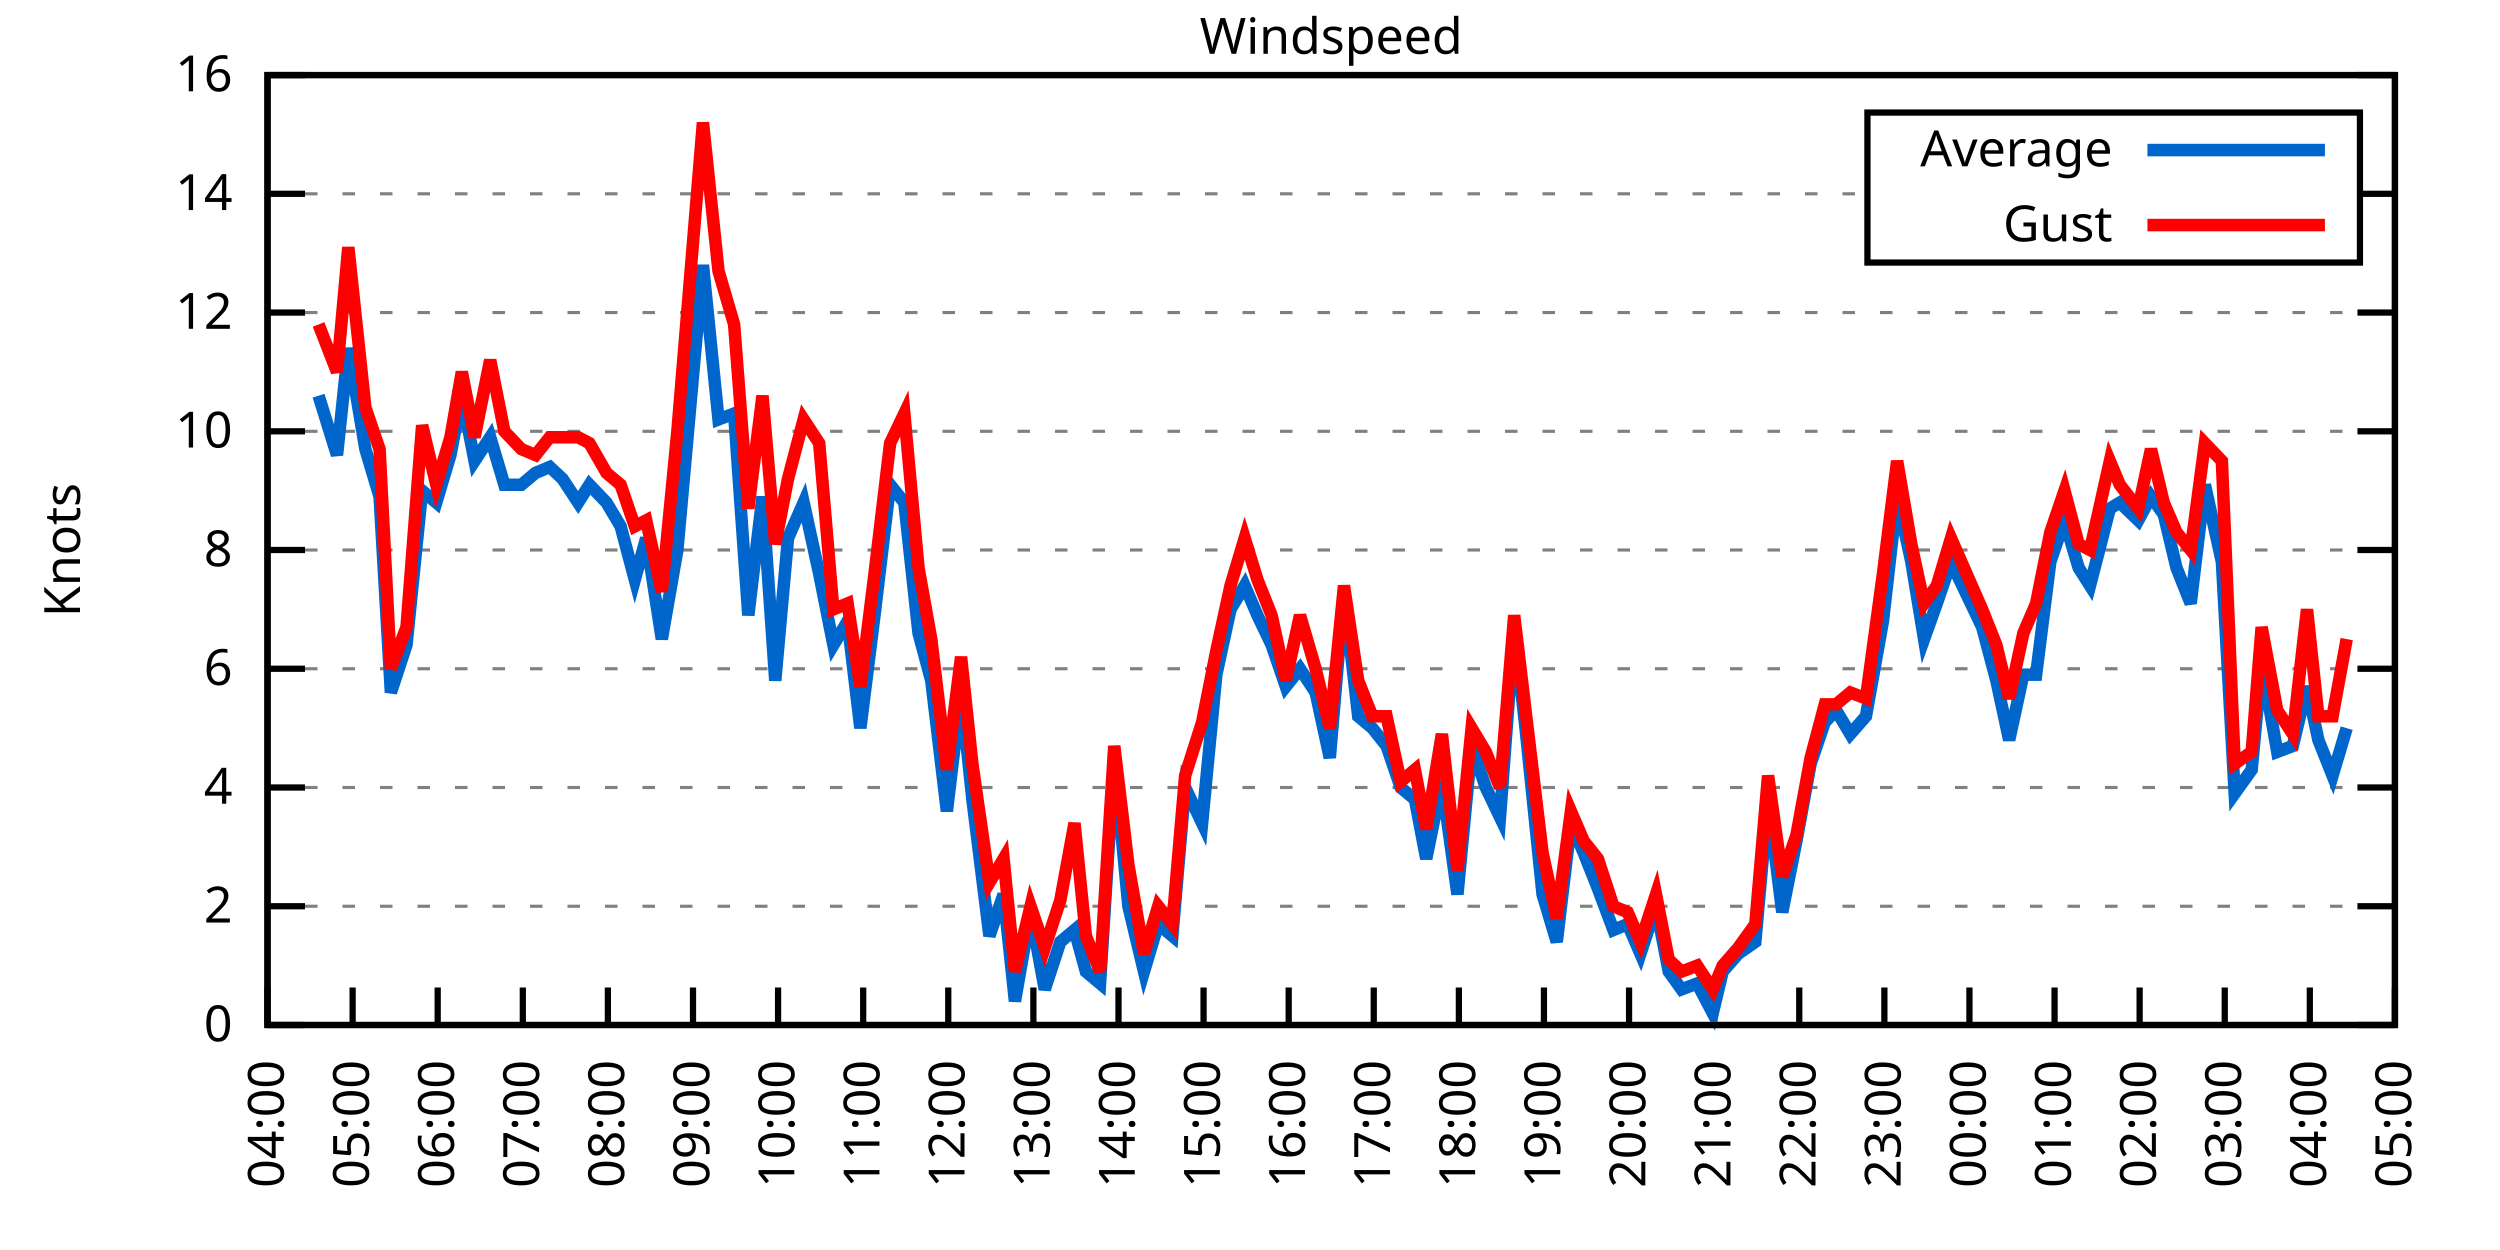
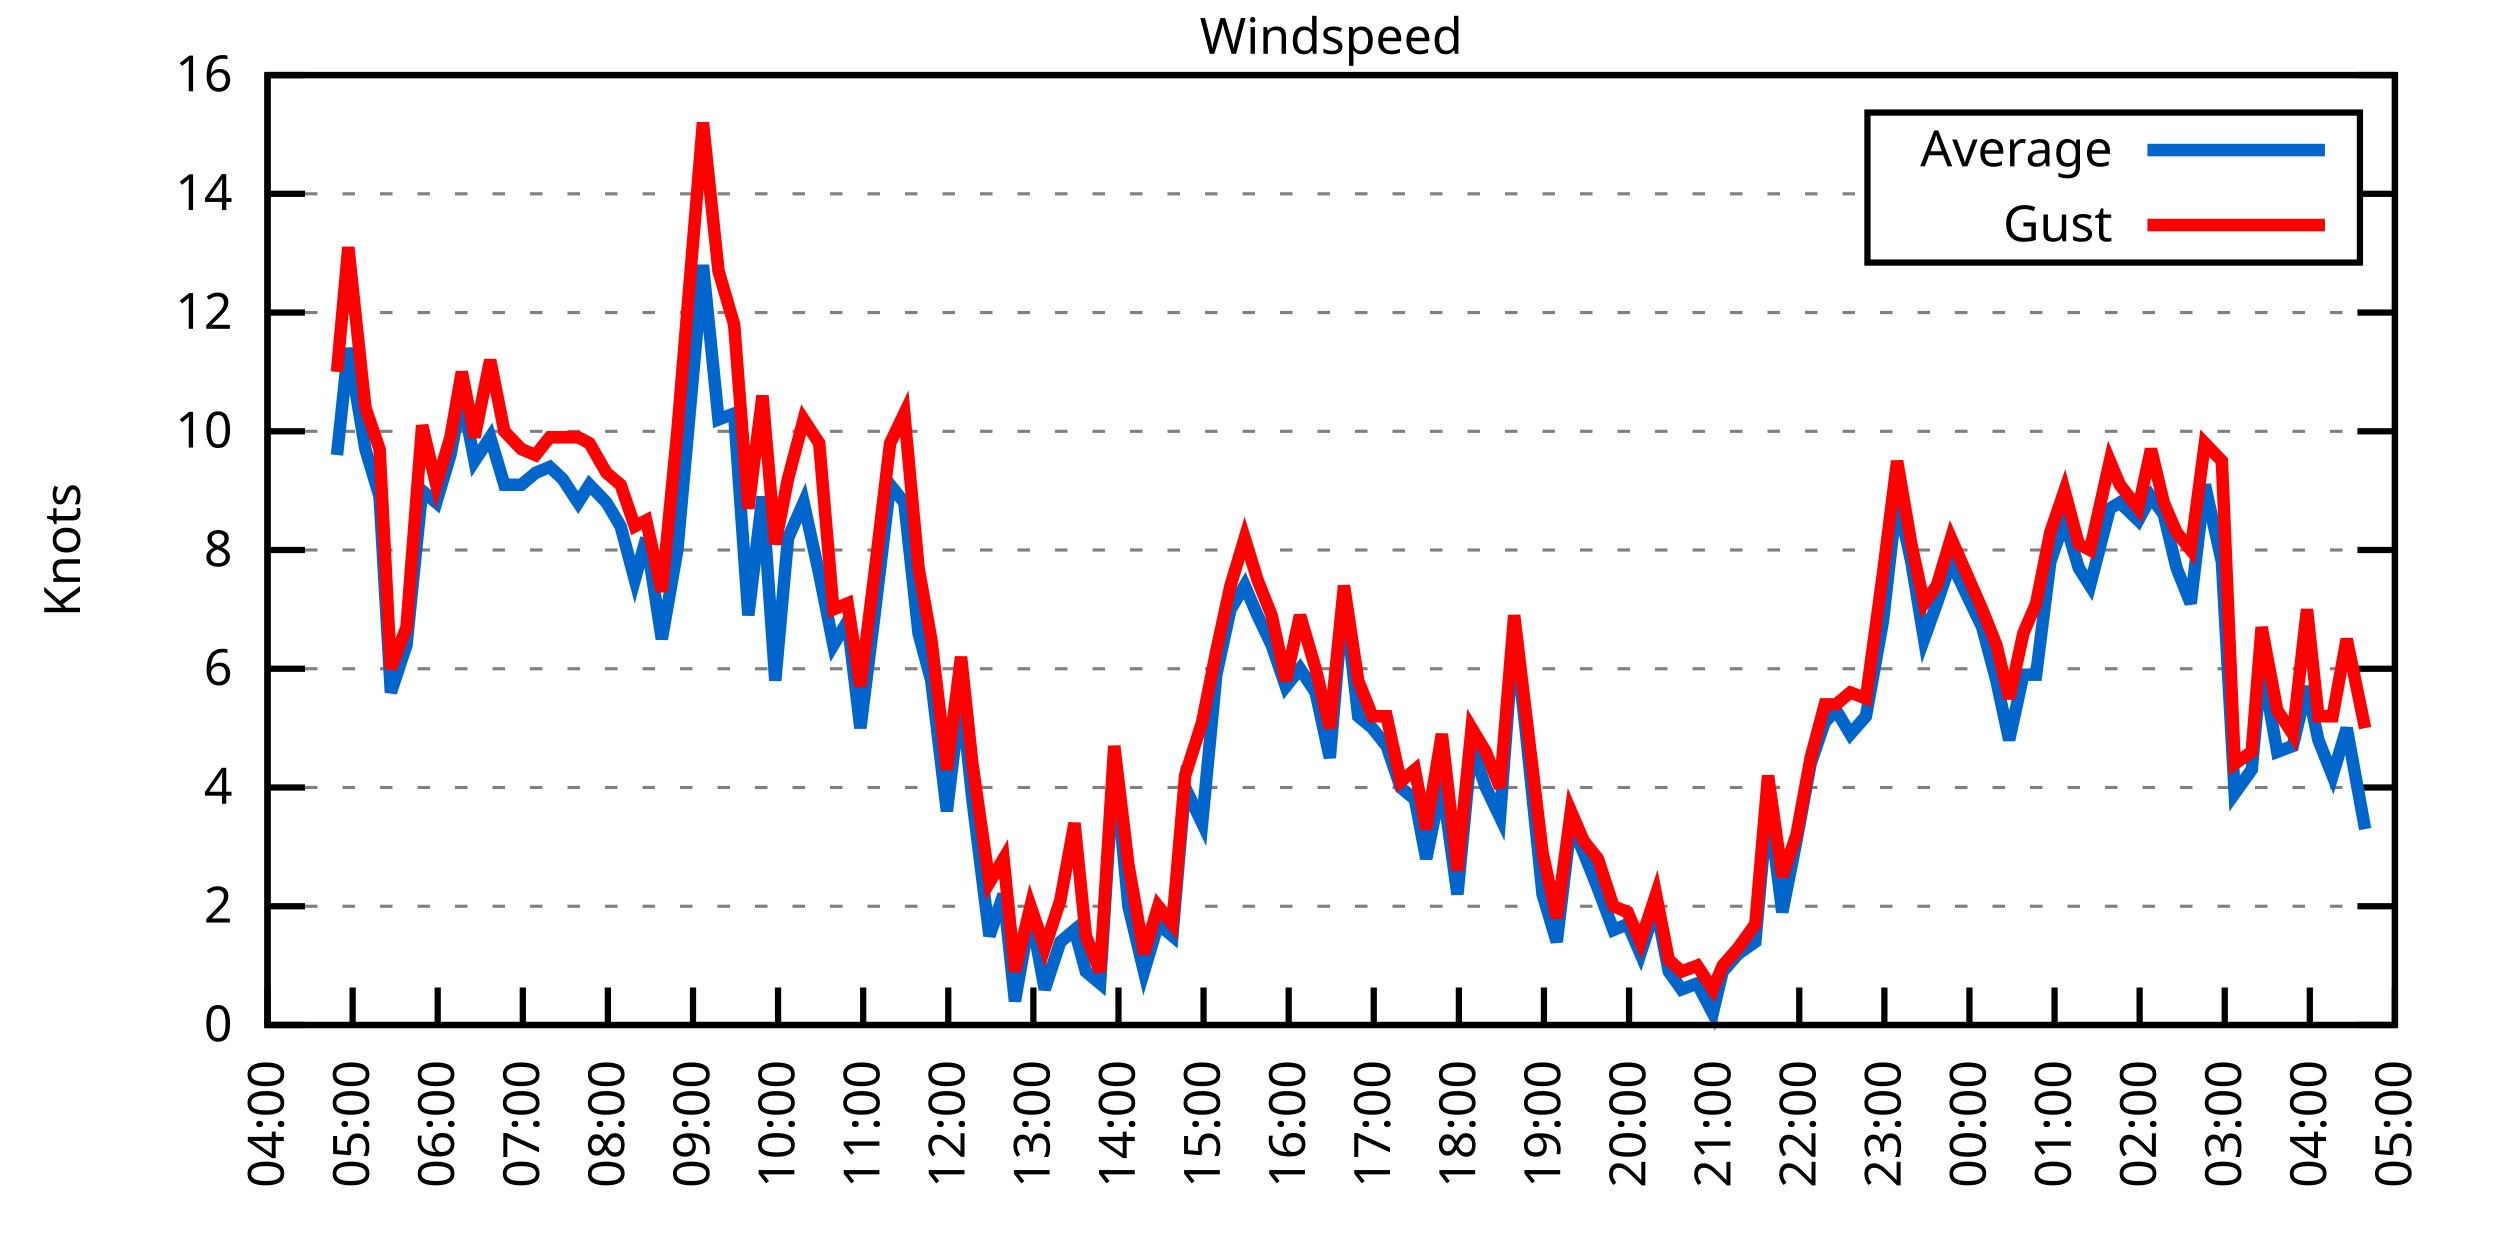
<svg xmlns="http://www.w3.org/2000/svg" xmlns:xlink="http://www.w3.org/1999/xlink" width="400" height="200" viewBox="0 0 400 200">
  <g id="gnuplot_canvas">
    <rect x="0" y="0" width="400" height="200" fill="none" />
    <defs>
      <circle id="gpDot" r="0.5" stroke-width="0.5" stroke="currentColor" />
      <path id="gpPt0" stroke-width="0.333" stroke="currentColor" d="M-1,0 h2 M0,-1 v2" />
      <path id="gpPt1" stroke-width="0.333" stroke="currentColor" d="M-1,-1 L1,1 M1,-1 L-1,1" />
      <path id="gpPt2" stroke-width="0.333" stroke="currentColor" d="M-1,0 L1,0 M0,-1 L0,1 M-1,-1 L1,1 M-1,1 L1,-1" />
      <rect id="gpPt3" stroke-width="0.333" stroke="currentColor" x="-1" y="-1" width="2" height="2" />
      <rect id="gpPt4" stroke-width="0.333" stroke="currentColor" fill="currentColor" x="-1" y="-1" width="2" height="2" />
      <circle id="gpPt5" stroke-width="0.333" stroke="currentColor" cx="0" cy="0" r="1" />
      <use xlink:href="#gpPt5" id="gpPt6" fill="currentColor" stroke="none" />
      <path id="gpPt7" stroke-width="0.333" stroke="currentColor" d="M0,-1.33 L-1.33,0.67 L1.33,0.67 z" />
      <use xlink:href="#gpPt7" id="gpPt8" fill="currentColor" stroke="none" />
      <use xlink:href="#gpPt7" id="gpPt9" stroke="currentColor" transform="rotate(180)" />
      <use xlink:href="#gpPt9" id="gpPt10" fill="currentColor" stroke="none" />
      <use xlink:href="#gpPt3" id="gpPt11" stroke="currentColor" transform="rotate(45)" />
      <use xlink:href="#gpPt11" id="gpPt12" fill="currentColor" stroke="none" />
      <path id="gpPt13" stroke-width="0.333" stroke="currentColor" d="M0,1.330 L1.265,0.411 L0.782,-1.067 L-0.782,-1.076 L-1.265,0.411 z" />
      <use xlink:href="#gpPt13" id="gpPt14" fill="currentColor" stroke="none" />
      <filter id="textbox" filterUnits="objectBoundingBox" x="0" y="0" height="1" width="1">
        <feFlood flood-color="white" flood-opacity="1" result="bgnd" />
        <feComposite in="SourceGraphic" in2="bgnd" operator="atop" />
      </filter>
      <filter id="greybox" filterUnits="objectBoundingBox" x="0" y="0" height="1" width="1">
        <feFlood flood-color="lightgrey" flood-opacity="1" result="grey" />
        <feComposite in="SourceGraphic" in2="grey" operator="atop" />
      </filter>
    </defs>
    <g fill="none" color="white" stroke="currentColor" stroke-width="1.00" stroke-linecap="butt" stroke-linejoin="miter">
</g>
    <g fill="none" color="black" stroke="currentColor" stroke-width="1.00" stroke-linecap="butt" stroke-linejoin="miter">
      <g stroke="none" shape-rendering="crispEdges">
        <polygon fill="rgb(255, 255, 255)" points="42.80,164.00 383.18,164.00 383.18,12.02 42.80,12.02 " />
      </g>
    </g>
    <g fill="none" color="black" stroke="currentColor" stroke-width="1.00" stroke-linecap="butt" stroke-linejoin="miter">
</g>
    <g fill="none" color="black" stroke="black" stroke-width="0.50" stroke-linecap="butt" stroke-linejoin="miter">
</g>
    <g fill="none" color="gray" stroke="currentColor" stroke-width="0.50" stroke-linecap="butt" stroke-linejoin="miter">
      <path stroke="gray" stroke-dasharray="2,4" class="gridline" d="M42.80,164.00 L383.19,164.00  " />
    </g>
    <g fill="none" color="gray" stroke="gray" stroke-width="1.00" stroke-linecap="butt" stroke-linejoin="miter">
</g>
    <g fill="none" color="black" stroke="currentColor" stroke-width="1.00" stroke-linecap="butt" stroke-linejoin="miter">
      <path stroke="black" d="M42.80,164.00 L48.80,164.00 M383.19,164.00 L377.19,164.00  " />
      <g transform="translate(37.20,166.60)" stroke="none" fill="black" font-family="Sans" font-size="8.00" text-anchor="end">
        <text>
          <tspan font-family="Sans"> 0</tspan>
        </text>
      </g>
    </g>
    <g fill="none" color="black" stroke="currentColor" stroke-width="1.00" stroke-linecap="butt" stroke-linejoin="miter">
</g>
    <g fill="none" color="black" stroke="black" stroke-width="0.50" stroke-linecap="butt" stroke-linejoin="miter">
</g>
    <g fill="none" color="gray" stroke="currentColor" stroke-width="0.50" stroke-linecap="butt" stroke-linejoin="miter">
      <path stroke="gray" stroke-dasharray="2,4" class="gridline" d="M42.80,145.00 L383.19,145.00  " />
    </g>
    <g fill="none" color="gray" stroke="gray" stroke-width="1.00" stroke-linecap="butt" stroke-linejoin="miter">
</g>
    <g fill="none" color="black" stroke="currentColor" stroke-width="1.00" stroke-linecap="butt" stroke-linejoin="miter">
      <path stroke="black" d="M42.80,145.00 L48.80,145.00 M383.19,145.00 L377.19,145.00  " />
      <g transform="translate(37.20,147.60)" stroke="none" fill="black" font-family="Sans" font-size="8.00" text-anchor="end">
        <text>
          <tspan font-family="Sans"> 2</tspan>
        </text>
      </g>
    </g>
    <g fill="none" color="black" stroke="currentColor" stroke-width="1.00" stroke-linecap="butt" stroke-linejoin="miter">
</g>
    <g fill="none" color="black" stroke="black" stroke-width="0.50" stroke-linecap="butt" stroke-linejoin="miter">
</g>
    <g fill="none" color="gray" stroke="currentColor" stroke-width="0.50" stroke-linecap="butt" stroke-linejoin="miter">
      <path stroke="gray" stroke-dasharray="2,4" class="gridline" d="M42.80,126.00 L383.19,126.00  " />
    </g>
    <g fill="none" color="gray" stroke="gray" stroke-width="1.00" stroke-linecap="butt" stroke-linejoin="miter">
</g>
    <g fill="none" color="black" stroke="currentColor" stroke-width="1.00" stroke-linecap="butt" stroke-linejoin="miter">
      <path stroke="black" d="M42.80,126.00 L48.80,126.00 M383.19,126.00 L377.19,126.00  " />
      <g transform="translate(37.20,128.60)" stroke="none" fill="black" font-family="Sans" font-size="8.00" text-anchor="end">
        <text>
          <tspan font-family="Sans"> 4</tspan>
        </text>
      </g>
    </g>
    <g fill="none" color="black" stroke="currentColor" stroke-width="1.00" stroke-linecap="butt" stroke-linejoin="miter">
</g>
    <g fill="none" color="black" stroke="black" stroke-width="0.50" stroke-linecap="butt" stroke-linejoin="miter">
</g>
    <g fill="none" color="gray" stroke="currentColor" stroke-width="0.50" stroke-linecap="butt" stroke-linejoin="miter">
      <path stroke="gray" stroke-dasharray="2,4" class="gridline" d="M42.80,107.00 L383.19,107.00  " />
    </g>
    <g fill="none" color="gray" stroke="gray" stroke-width="1.00" stroke-linecap="butt" stroke-linejoin="miter">
</g>
    <g fill="none" color="black" stroke="currentColor" stroke-width="1.00" stroke-linecap="butt" stroke-linejoin="miter">
      <path stroke="black" d="M42.80,107.00 L48.80,107.00 M383.19,107.00 L377.19,107.00  " />
      <g transform="translate(37.20,109.60)" stroke="none" fill="black" font-family="Sans" font-size="8.00" text-anchor="end">
        <text>
          <tspan font-family="Sans"> 6</tspan>
        </text>
      </g>
    </g>
    <g fill="none" color="black" stroke="currentColor" stroke-width="1.00" stroke-linecap="butt" stroke-linejoin="miter">
</g>
    <g fill="none" color="black" stroke="black" stroke-width="0.50" stroke-linecap="butt" stroke-linejoin="miter">
</g>
    <g fill="none" color="gray" stroke="currentColor" stroke-width="0.50" stroke-linecap="butt" stroke-linejoin="miter">
      <path stroke="gray" stroke-dasharray="2,4" class="gridline" d="M42.80,88.00 L383.19,88.00  " />
    </g>
    <g fill="none" color="gray" stroke="gray" stroke-width="1.00" stroke-linecap="butt" stroke-linejoin="miter">
</g>
    <g fill="none" color="black" stroke="currentColor" stroke-width="1.00" stroke-linecap="butt" stroke-linejoin="miter">
      <path stroke="black" d="M42.80,88.00 L48.80,88.00 M383.19,88.00 L377.19,88.00  " />
      <g transform="translate(37.20,90.60)" stroke="none" fill="black" font-family="Sans" font-size="8.00" text-anchor="end">
        <text>
          <tspan font-family="Sans"> 8</tspan>
        </text>
      </g>
    </g>
    <g fill="none" color="black" stroke="currentColor" stroke-width="1.00" stroke-linecap="butt" stroke-linejoin="miter">
</g>
    <g fill="none" color="black" stroke="black" stroke-width="0.50" stroke-linecap="butt" stroke-linejoin="miter">
</g>
    <g fill="none" color="gray" stroke="currentColor" stroke-width="0.50" stroke-linecap="butt" stroke-linejoin="miter">
      <path stroke="gray" stroke-dasharray="2,4" class="gridline" d="M42.80,69.01 L383.19,69.01  " />
    </g>
    <g fill="none" color="gray" stroke="gray" stroke-width="1.00" stroke-linecap="butt" stroke-linejoin="miter">
</g>
    <g fill="none" color="black" stroke="currentColor" stroke-width="1.00" stroke-linecap="butt" stroke-linejoin="miter">
      <path stroke="black" d="M42.80,69.01 L48.80,69.01 M383.19,69.01 L377.19,69.01  " />
      <g transform="translate(37.20,71.61)" stroke="none" fill="black" font-family="Sans" font-size="8.00" text-anchor="end">
        <text>
          <tspan font-family="Sans"> 10</tspan>
        </text>
      </g>
    </g>
    <g fill="none" color="black" stroke="currentColor" stroke-width="1.00" stroke-linecap="butt" stroke-linejoin="miter">
</g>
    <g fill="none" color="black" stroke="black" stroke-width="0.50" stroke-linecap="butt" stroke-linejoin="miter">
</g>
    <g fill="none" color="gray" stroke="currentColor" stroke-width="0.50" stroke-linecap="butt" stroke-linejoin="miter">
      <path stroke="gray" stroke-dasharray="2,4" class="gridline" d="M42.80,50.01 L383.19,50.01  " />
    </g>
    <g fill="none" color="gray" stroke="gray" stroke-width="1.00" stroke-linecap="butt" stroke-linejoin="miter">
</g>
    <g fill="none" color="black" stroke="currentColor" stroke-width="1.00" stroke-linecap="butt" stroke-linejoin="miter">
      <path stroke="black" d="M42.80,50.01 L48.80,50.01 M383.19,50.01 L377.19,50.01  " />
      <g transform="translate(37.20,52.61)" stroke="none" fill="black" font-family="Sans" font-size="8.00" text-anchor="end">
        <text>
          <tspan font-family="Sans"> 12</tspan>
        </text>
      </g>
    </g>
    <g fill="none" color="black" stroke="currentColor" stroke-width="1.00" stroke-linecap="butt" stroke-linejoin="miter">
</g>
    <g fill="none" color="black" stroke="black" stroke-width="0.50" stroke-linecap="butt" stroke-linejoin="miter">
</g>
    <g fill="none" color="gray" stroke="currentColor" stroke-width="0.50" stroke-linecap="butt" stroke-linejoin="miter">
      <path stroke="gray" stroke-dasharray="2,4" class="gridline" d="M42.80,31.01 L298.79,31.01 M377.59,31.01 L383.19,31.01  " />
    </g>
    <g fill="none" color="gray" stroke="gray" stroke-width="1.00" stroke-linecap="butt" stroke-linejoin="miter">
</g>
    <g fill="none" color="black" stroke="currentColor" stroke-width="1.00" stroke-linecap="butt" stroke-linejoin="miter">
      <path stroke="black" d="M42.80,31.01 L48.80,31.01 M383.19,31.01 L377.19,31.01  " />
      <g transform="translate(37.20,33.61)" stroke="none" fill="black" font-family="Sans" font-size="8.00" text-anchor="end">
        <text>
          <tspan font-family="Sans"> 14</tspan>
        </text>
      </g>
    </g>
    <g fill="none" color="black" stroke="currentColor" stroke-width="1.00" stroke-linecap="butt" stroke-linejoin="miter">
</g>
    <g fill="none" color="black" stroke="black" stroke-width="0.50" stroke-linecap="butt" stroke-linejoin="miter">
</g>
    <g fill="none" color="gray" stroke="currentColor" stroke-width="0.50" stroke-linecap="butt" stroke-linejoin="miter">
      <path stroke="gray" stroke-dasharray="2,4" class="gridline" d="M42.80,12.01 L383.19,12.01  " />
    </g>
    <g fill="none" color="gray" stroke="gray" stroke-width="1.00" stroke-linecap="butt" stroke-linejoin="miter">
</g>
    <g fill="none" color="black" stroke="currentColor" stroke-width="1.00" stroke-linecap="butt" stroke-linejoin="miter">
      <path stroke="black" d="M42.80,12.01 L48.80,12.01 M383.19,12.01 L377.19,12.01  " />
      <g transform="translate(37.20,14.61)" stroke="none" fill="black" font-family="Sans" font-size="8.00" text-anchor="end">
        <text>
          <tspan font-family="Sans"> 16</tspan>
        </text>
      </g>
    </g>
    <g fill="none" color="black" stroke="currentColor" stroke-width="1.00" stroke-linecap="butt" stroke-linejoin="miter">
      <path stroke="black" d="M42.80,164.00 L42.80,158.00  " />
      <g transform="translate(45.40,169.60) rotate(270.00)" stroke="none" fill="black" font-family="Sans" font-size="8.00" text-anchor="end">
        <text>
          <tspan font-family="Sans">04:00</tspan>
        </text>
      </g>
    </g>
    <g fill="none" color="black" stroke="currentColor" stroke-width="1.00" stroke-linecap="butt" stroke-linejoin="miter">
      <path stroke="black" d="M56.42,164.00 L56.42,158.00  " />
      <g transform="translate(59.02,169.60) rotate(270.00)" stroke="none" fill="black" font-family="Sans" font-size="8.00" text-anchor="end">
        <text>
          <tspan font-family="Sans">05:00</tspan>
        </text>
      </g>
    </g>
    <g fill="none" color="black" stroke="currentColor" stroke-width="1.00" stroke-linecap="butt" stroke-linejoin="miter">
      <path stroke="black" d="M70.03,164.00 L70.03,158.00  " />
      <g transform="translate(72.63,169.60) rotate(270.00)" stroke="none" fill="black" font-family="Sans" font-size="8.00" text-anchor="end">
        <text>
          <tspan font-family="Sans">06:00</tspan>
        </text>
      </g>
    </g>
    <g fill="none" color="black" stroke="currentColor" stroke-width="1.00" stroke-linecap="butt" stroke-linejoin="miter">
      <path stroke="black" d="M83.65,164.00 L83.65,158.00  " />
      <g transform="translate(86.25,169.60) rotate(270.00)" stroke="none" fill="black" font-family="Sans" font-size="8.00" text-anchor="end">
        <text>
          <tspan font-family="Sans">07:00</tspan>
        </text>
      </g>
    </g>
    <g fill="none" color="black" stroke="currentColor" stroke-width="1.00" stroke-linecap="butt" stroke-linejoin="miter">
      <path stroke="black" d="M97.26,164.00 L97.26,158.00  " />
      <g transform="translate(99.86,169.60) rotate(270.00)" stroke="none" fill="black" font-family="Sans" font-size="8.00" text-anchor="end">
        <text>
          <tspan font-family="Sans">08:00</tspan>
        </text>
      </g>
    </g>
    <g fill="none" color="black" stroke="currentColor" stroke-width="1.00" stroke-linecap="butt" stroke-linejoin="miter">
      <path stroke="black" d="M110.88,164.00 L110.88,158.00  " />
      <g transform="translate(113.48,169.60) rotate(270.00)" stroke="none" fill="black" font-family="Sans" font-size="8.00" text-anchor="end">
        <text>
          <tspan font-family="Sans">09:00</tspan>
        </text>
      </g>
    </g>
    <g fill="none" color="black" stroke="currentColor" stroke-width="1.00" stroke-linecap="butt" stroke-linejoin="miter">
      <path stroke="black" d="M124.49,164.00 L124.49,158.00  " />
      <g transform="translate(127.09,169.60) rotate(270.00)" stroke="none" fill="black" font-family="Sans" font-size="8.00" text-anchor="end">
        <text>
          <tspan font-family="Sans">10:00</tspan>
        </text>
      </g>
    </g>
    <g fill="none" color="black" stroke="currentColor" stroke-width="1.00" stroke-linecap="butt" stroke-linejoin="miter">
      <path stroke="black" d="M138.11,164.00 L138.11,158.00  " />
      <g transform="translate(140.71,169.60) rotate(270.00)" stroke="none" fill="black" font-family="Sans" font-size="8.00" text-anchor="end">
        <text>
          <tspan font-family="Sans">11:00</tspan>
        </text>
      </g>
    </g>
    <g fill="none" color="black" stroke="currentColor" stroke-width="1.00" stroke-linecap="butt" stroke-linejoin="miter">
      <path stroke="black" d="M151.72,164.00 L151.72,158.00  " />
      <g transform="translate(154.32,169.60) rotate(270.00)" stroke="none" fill="black" font-family="Sans" font-size="8.00" text-anchor="end">
        <text>
          <tspan font-family="Sans">12:00</tspan>
        </text>
      </g>
    </g>
    <g fill="none" color="black" stroke="currentColor" stroke-width="1.00" stroke-linecap="butt" stroke-linejoin="miter">
      <path stroke="black" d="M165.34,164.00 L165.34,158.00  " />
      <g transform="translate(167.94,169.60) rotate(270.00)" stroke="none" fill="black" font-family="Sans" font-size="8.00" text-anchor="end">
        <text>
          <tspan font-family="Sans">13:00</tspan>
        </text>
      </g>
    </g>
    <g fill="none" color="black" stroke="currentColor" stroke-width="1.00" stroke-linecap="butt" stroke-linejoin="miter">
      <path stroke="black" d="M178.96,164.00 L178.96,158.00  " />
      <g transform="translate(181.56,169.60) rotate(270.00)" stroke="none" fill="black" font-family="Sans" font-size="8.00" text-anchor="end">
        <text>
          <tspan font-family="Sans">14:00</tspan>
        </text>
      </g>
    </g>
    <g fill="none" color="black" stroke="currentColor" stroke-width="1.00" stroke-linecap="butt" stroke-linejoin="miter">
      <path stroke="black" d="M192.57,164.00 L192.57,158.00  " />
      <g transform="translate(195.17,169.60) rotate(270.00)" stroke="none" fill="black" font-family="Sans" font-size="8.00" text-anchor="end">
        <text>
          <tspan font-family="Sans">15:00</tspan>
        </text>
      </g>
    </g>
    <g fill="none" color="black" stroke="currentColor" stroke-width="1.00" stroke-linecap="butt" stroke-linejoin="miter">
      <path stroke="black" d="M206.19,164.00 L206.19,158.00  " />
      <g transform="translate(208.79,169.60) rotate(270.00)" stroke="none" fill="black" font-family="Sans" font-size="8.00" text-anchor="end">
        <text>
          <tspan font-family="Sans">16:00</tspan>
        </text>
      </g>
    </g>
    <g fill="none" color="black" stroke="currentColor" stroke-width="1.00" stroke-linecap="butt" stroke-linejoin="miter">
      <path stroke="black" d="M219.80,164.00 L219.80,158.00  " />
      <g transform="translate(222.40,169.60) rotate(270.00)" stroke="none" fill="black" font-family="Sans" font-size="8.00" text-anchor="end">
        <text>
          <tspan font-family="Sans">17:00</tspan>
        </text>
      </g>
    </g>
    <g fill="none" color="black" stroke="currentColor" stroke-width="1.00" stroke-linecap="butt" stroke-linejoin="miter">
      <path stroke="black" d="M233.42,164.00 L233.42,158.00  " />
      <g transform="translate(236.02,169.60) rotate(270.00)" stroke="none" fill="black" font-family="Sans" font-size="8.00" text-anchor="end">
        <text>
          <tspan font-family="Sans">18:00</tspan>
        </text>
      </g>
    </g>
    <g fill="none" color="black" stroke="currentColor" stroke-width="1.00" stroke-linecap="butt" stroke-linejoin="miter">
      <path stroke="black" d="M247.03,164.00 L247.03,158.00  " />
      <g transform="translate(249.63,169.60) rotate(270.00)" stroke="none" fill="black" font-family="Sans" font-size="8.00" text-anchor="end">
        <text>
          <tspan font-family="Sans">19:00</tspan>
        </text>
      </g>
    </g>
    <g fill="none" color="black" stroke="currentColor" stroke-width="1.00" stroke-linecap="butt" stroke-linejoin="miter">
      <path stroke="black" d="M260.65,164.00 L260.65,158.00  " />
      <g transform="translate(263.25,169.60) rotate(270.00)" stroke="none" fill="black" font-family="Sans" font-size="8.00" text-anchor="end">
        <text>
          <tspan font-family="Sans">20:00</tspan>
        </text>
      </g>
    </g>
    <g fill="none" color="black" stroke="currentColor" stroke-width="1.00" stroke-linecap="butt" stroke-linejoin="miter">
      <path stroke="black" d="M274.27,164.00 L274.27,158.00  " />
      <g transform="translate(276.87,169.60) rotate(270.00)" stroke="none" fill="black" font-family="Sans" font-size="8.00" text-anchor="end">
        <text>
          <tspan font-family="Sans">21:00</tspan>
        </text>
      </g>
    </g>
    <g fill="none" color="black" stroke="currentColor" stroke-width="1.00" stroke-linecap="butt" stroke-linejoin="miter">
      <path stroke="black" d="M287.88,164.00 L287.88,158.00  " />
      <g transform="translate(290.48,169.60) rotate(270.00)" stroke="none" fill="black" font-family="Sans" font-size="8.00" text-anchor="end">
        <text>
          <tspan font-family="Sans">22:00</tspan>
        </text>
      </g>
    </g>
    <g fill="none" color="black" stroke="currentColor" stroke-width="1.00" stroke-linecap="butt" stroke-linejoin="miter">
      <path stroke="black" d="M301.50,164.00 L301.50,158.00  " />
      <g transform="translate(304.10,169.60) rotate(270.00)" stroke="none" fill="black" font-family="Sans" font-size="8.00" text-anchor="end">
        <text>
          <tspan font-family="Sans">23:00</tspan>
        </text>
      </g>
    </g>
    <g fill="none" color="black" stroke="currentColor" stroke-width="1.00" stroke-linecap="butt" stroke-linejoin="miter">
      <path stroke="black" d="M315.11,164.00 L315.11,158.00  " />
      <g transform="translate(317.71,169.60) rotate(270.00)" stroke="none" fill="black" font-family="Sans" font-size="8.00" text-anchor="end">
        <text>
          <tspan font-family="Sans">00:00</tspan>
        </text>
      </g>
    </g>
    <g fill="none" color="black" stroke="currentColor" stroke-width="1.00" stroke-linecap="butt" stroke-linejoin="miter">
      <path stroke="black" d="M328.73,164.00 L328.73,158.00  " />
      <g transform="translate(331.33,169.60) rotate(270.00)" stroke="none" fill="black" font-family="Sans" font-size="8.00" text-anchor="end">
        <text>
          <tspan font-family="Sans">01:00</tspan>
        </text>
      </g>
    </g>
    <g fill="none" color="black" stroke="currentColor" stroke-width="1.00" stroke-linecap="butt" stroke-linejoin="miter">
      <path stroke="black" d="M342.34,164.00 L342.34,158.00  " />
      <g transform="translate(344.94,169.60) rotate(270.00)" stroke="none" fill="black" font-family="Sans" font-size="8.00" text-anchor="end">
        <text>
          <tspan font-family="Sans">02:00</tspan>
        </text>
      </g>
    </g>
    <g fill="none" color="black" stroke="currentColor" stroke-width="1.00" stroke-linecap="butt" stroke-linejoin="miter">
      <path stroke="black" d="M355.96,164.00 L355.96,158.00  " />
      <g transform="translate(358.56,169.60) rotate(270.00)" stroke="none" fill="black" font-family="Sans" font-size="8.00" text-anchor="end">
        <text>
          <tspan font-family="Sans">03:00</tspan>
        </text>
      </g>
    </g>
    <g fill="none" color="black" stroke="currentColor" stroke-width="1.00" stroke-linecap="butt" stroke-linejoin="miter">
      <path stroke="black" d="M369.57,164.00 L369.57,158.00  " />
      <g transform="translate(372.17,169.60) rotate(270.00)" stroke="none" fill="black" font-family="Sans" font-size="8.00" text-anchor="end">
        <text>
          <tspan font-family="Sans">04:00</tspan>
        </text>
      </g>
    </g>
    <g fill="none" color="black" stroke="currentColor" stroke-width="1.00" stroke-linecap="butt" stroke-linejoin="miter">
      <path stroke="black" d="M383.19,164.00 L383.19,158.00  " />
      <g transform="translate(385.79,169.60) rotate(270.00)" stroke="none" fill="black" font-family="Sans" font-size="8.00" text-anchor="end">
        <text>
          <tspan font-family="Sans">05:00</tspan>
        </text>
      </g>
    </g>
    <g fill="none" color="black" stroke="currentColor" stroke-width="1.00" stroke-linecap="butt" stroke-linejoin="miter">
</g>
    <g fill="none" color="black" stroke="currentColor" stroke-width="1.00" stroke-linecap="butt" stroke-linejoin="miter">
      <path stroke="black" d="M42.80,12.01 L42.80,164.00 L383.19,164.00 L383.19,12.01 L42.80,12.01 Z  " />
    </g>
    <g fill="none" color="black" stroke="currentColor" stroke-width="1.00" stroke-linecap="butt" stroke-linejoin="miter">
</g>
    <g fill="none" color="black" stroke="currentColor" stroke-width="1.00" stroke-linecap="butt" stroke-linejoin="miter">
      <path stroke="black" d="M298.79,42.01 L298.79,18.01 L377.59,18.01 L377.59,42.01 L298.79,42.01 Z  " />
    </g>
    <g id="Windspeed_plot_1">
      <g fill="none" color="white" stroke="black" stroke-width="2.00" stroke-linecap="butt" stroke-linejoin="miter">
</g>
      <g fill="none" color="black" stroke="currentColor" stroke-width="2.00" stroke-linecap="butt" stroke-linejoin="miter">
        <g transform="translate(337.99,26.61)" stroke="none" fill="black" font-family="Sans" font-size="8.00" text-anchor="end">
          <text>
            <tspan font-family="Sans">Average</tspan>
          </text>
        </g>
      </g>
      <g fill="none" color="black" stroke="currentColor" stroke-width="2.00" stroke-linecap="butt" stroke-linejoin="miter">
-         <path stroke="rgb(  0, 102, 204)" d="M343.59,24.01 L371.99,24.01 M50.97,63.31 L53.92,72.81 L55.73,55.71 L58.46,71.86 L60.73,79.46 L62.54,110.80   L65.04,103.20 L67.54,78.51 L69.80,80.41 L72.07,72.81 L73.89,63.31 L75.93,73.76 L78.43,69.96 L80.70,77.56   L83.42,77.56 L85.69,75.66 L87.96,74.71 L90.00,76.61 L92.50,80.41 L94.31,77.56 L97.04,80.41 L99.30,84.21   L101.57,92.75 L103.39,86.11 L105.89,102.25 L108.38,88.00 L112.47,42.41 L114.96,67.11 L117.46,66.16 L119.73,98.45   L122.00,79.46 L124.04,108.90 L126.08,86.11 L128.58,80.41 L131.07,91.80 L133.34,103.20 L135.61,99.40 L137.66,116.50   L139.92,98.45 L142.42,77.56 L144.69,80.41 L146.96,101.30 L149.00,108.90 L151.50,129.80 L153.77,110.80 L155.58,127.90   L158.31,149.75 L160.57,143.10 L162.39,160.20 L164.89,145.95 L167.16,158.30 L169.65,150.70 L171.92,148.80 L173.74,155.45   L176.01,157.35 L178.28,121.25 L180.54,145.00 L183.04,155.45 L185.31,147.85 L187.58,149.75 L189.62,126.00 L192.34,131.70   L194.61,107.95 L196.88,97.50 L199.15,93.70 L201.19,98.45 L203.46,103.20 L205.73,109.85 L208.00,107.00 L210.50,110.80   L212.77,121.25 L215.04,94.65 L217.31,114.60 L219.58,116.50 L221.85,119.35 L224.11,126.00 L226.38,127.90 L228.20,137.40   L230.70,125.05 L233.19,143.10 L235.46,119.35 L237.73,126.00 L240.00,130.75 L242.27,100.35 L244.08,116.50 L246.81,143.10   L249.08,150.70 L251.35,131.70 L253.39,136.45 L255.66,142.15 L258.15,148.80 L260.42,147.85 L262.47,152.60 L264.96,145.00   L267.00,155.45 L269.05,158.30 L271.54,157.35 L274.04,162.10 L275.63,155.45 L278.12,152.60 L280.85,150.70 L282.89,127.90   L285.16,145.95 L287.43,134.55 L289.70,122.20 L291.97,115.55 L293.78,113.65 L296.05,117.45 L298.55,114.60 L301.27,99.40   L303.54,79.46 L305.81,89.90 L307.85,102.25 L309.89,96.55 L312.16,89.90 L317.15,100.35 L319.42,108.90 L321.47,118.40   L323.74,107.95 L325.78,107.95 L328.05,89.90 L330.32,83.26 L332.59,90.85 L334.40,93.70 L337.58,81.36 L339.17,80.41   L342.12,83.26 L344.16,79.46 L346.20,82.31 L348.24,90.85 L350.51,96.55 L352.78,77.56 L355.50,89.90 L357.55,126.95   L360.27,123.15 L361.86,106.05 L364.36,120.30 L366.85,119.35 L369.12,109.85 L370.94,118.40 L373.21,124.10 L375.47,116.50    " />
+         <path stroke="rgb(  0, 102, 204)" d="M343.59,24.01 L371.99,24.01 M53.92,72.81 L55.73,55.71 L58.46,71.86 L60.73,79.46 L62.54,110.80 L65.04,103.20   L67.54,78.51 L69.80,80.41 L72.07,72.81 L73.89,63.31 L75.93,73.76 L78.43,69.96 L80.70,77.56 L83.42,77.56   L85.69,75.66 L87.96,74.71 L90.00,76.61 L92.50,80.41 L94.31,77.56 L97.04,80.41 L99.30,84.21 L101.57,92.75   L103.39,86.11 L105.89,102.25 L108.38,88.00 L112.47,42.41 L114.96,67.11 L117.46,66.16 L119.73,98.45 L122.00,79.46   L124.04,108.90 L126.08,86.11 L128.58,80.41 L131.07,91.80 L133.34,103.20 L135.61,99.40 L137.66,116.50 L139.92,98.45   L142.42,77.56 L144.69,80.41 L146.96,101.30 L149.00,108.90 L151.50,129.80 L153.77,110.80 L155.58,127.90 L158.31,149.75   L160.57,143.10 L162.39,160.20 L164.89,145.95 L167.16,158.30 L169.65,150.70 L171.92,148.80 L173.74,155.45 L176.01,157.35   L178.28,121.25 L180.54,145.00 L183.04,155.45 L185.31,147.85 L187.58,149.75 L189.62,126.00 L192.34,131.70 L194.61,107.95   L196.88,97.50 L199.15,93.70 L201.19,98.45 L203.46,103.20 L205.73,109.85 L208.00,107.00 L210.50,110.80 L212.77,121.25   L215.04,94.65 L217.31,114.60 L219.58,116.50 L221.85,119.35 L224.11,126.00 L226.38,127.90 L228.20,137.40 L230.70,125.05   L233.19,143.10 L235.46,119.35 L237.73,126.00 L240.00,130.75 L242.27,100.35 L244.08,116.50 L246.81,143.10 L249.08,150.70   L251.35,131.70 L253.39,136.45 L255.66,142.15 L258.15,148.80 L260.42,147.85 L262.47,152.60 L264.96,145.00 L267.00,155.45   L269.05,158.30 L271.54,157.35 L274.04,162.10 L275.63,155.45 L278.12,152.60 L280.85,150.70 L282.89,127.90 L285.16,145.95   L287.43,134.55 L289.70,122.20 L291.97,115.55 L293.78,113.65 L296.05,117.45 L298.55,114.60 L301.27,99.40 L303.54,79.46   L305.81,89.90 L307.85,102.25 L309.89,96.55 L312.16,89.90 L317.15,100.35 L319.42,108.90 L321.47,118.40 L323.74,107.95   L325.78,107.95 L328.05,89.90 L330.32,83.26 L332.59,90.85 L334.40,93.70 L337.58,81.36 L339.17,80.41 L342.12,83.26   L344.16,79.46 L346.20,82.31 L348.24,90.85 L350.51,96.55 L352.78,77.56 L355.50,89.90 L357.55,126.95 L360.27,123.15   L361.86,106.05 L364.36,120.30 L366.85,119.35 L369.12,109.85 L370.94,118.40 L373.21,124.10 L375.47,116.50 L378.42,132.65    " />
      </g>
    </g>
    <g id="Windspeed_plot_2">
      <g fill="none" color="black" stroke="currentColor" stroke-width="2.00" stroke-linecap="butt" stroke-linejoin="miter">
        <g transform="translate(337.99,38.61)" stroke="none" fill="black" font-family="Sans" font-size="8.00" text-anchor="end">
          <text>
            <tspan font-family="Sans">Gust</tspan>
          </text>
        </g>
      </g>
      <g fill="none" color="black" stroke="currentColor" stroke-width="2.00" stroke-linecap="butt" stroke-linejoin="miter">
-         <path stroke="rgb(255,   0,   0)" d="M343.59,36.01 L371.99,36.01 M50.97,51.91 L53.92,59.51 L55.73,39.56 L58.46,65.21 L60.73,71.86 L62.54,107.00   L65.04,100.35 L67.54,68.06 L69.80,77.56 L72.07,69.96 L73.89,59.51 L75.93,69.96 L78.43,57.61 L80.70,69.01   L83.42,71.86 L85.69,72.81 L87.96,69.96 L90.00,69.96 L92.50,69.96 L94.31,70.91 L97.04,75.66 L99.30,77.56   L101.57,84.21 L103.39,83.26 L105.89,94.65 L108.38,69.01 L112.47,19.61 L114.96,43.36 L117.46,51.91 L119.73,81.36   L122.00,63.31 L124.04,87.06 L126.08,76.61 L128.58,67.11 L131.07,70.91 L133.34,97.50 L135.61,96.55 L137.66,109.85   L139.92,91.80 L142.42,70.91 L144.69,66.16 L146.96,90.85 L149.00,102.25 L151.50,123.15 L153.77,105.10 L155.58,122.20   L158.31,141.20 L160.57,137.40 L162.39,155.45 L164.89,145.00 L167.16,151.65 L169.65,144.05 L171.92,131.70 L173.74,149.75   L176.01,155.45 L178.28,119.35 L180.54,138.35 L183.04,152.60 L185.31,145.00 L187.58,147.85 L189.62,124.10 L192.34,115.55   L194.61,104.15 L196.88,93.70 L199.15,86.11 L201.19,92.75 L203.46,98.45 L205.73,108.90 L208.00,98.45 L210.50,107.00   L212.77,116.50 L215.04,93.70 L217.31,108.90 L219.58,114.60 L221.85,114.60 L224.11,125.05 L226.38,123.15 L228.20,132.65   L230.70,117.45 L233.19,139.30 L235.46,116.50 L237.73,120.30 L240.00,126.00 L242.27,98.45 L244.08,113.65 L246.81,136.45   L249.08,146.90 L251.35,129.80 L253.39,134.55 L255.66,137.40 L258.15,145.00 L260.42,145.95 L262.47,150.70 L264.96,143.10   L267.00,153.55 L269.05,155.45 L271.54,154.50 L274.04,158.30 L275.63,154.50 L278.12,151.65 L280.85,147.85 L282.89,124.10   L285.16,140.25 L287.43,133.60 L289.70,121.25 L291.97,112.70 L293.78,112.70 L296.05,110.80 L298.55,111.75 L301.27,91.80   L303.54,73.76 L305.81,87.06 L307.85,96.55 L309.89,93.70 L312.16,86.11 L317.15,97.50 L319.42,103.20 L321.47,111.75   L323.74,101.30 L325.78,96.55 L328.05,85.16 L330.32,78.51 L332.59,87.06 L334.40,88.00 L337.58,73.76 L339.17,77.56   L342.12,81.36 L344.16,71.86 L346.20,80.41 L348.24,85.16 L350.51,88.00 L352.78,70.91 L355.50,73.76 L357.55,122.20   L360.27,120.30 L361.86,100.35 L364.36,113.65 L366.85,117.45 L369.12,97.50 L370.94,114.60 L373.21,114.60 L375.47,102.25    " />
+         <path stroke="rgb(255,   0,   0)" d="M343.59,36.01 L371.99,36.01 M53.92,59.51 L55.73,39.56 L58.46,65.21 L60.73,71.86 L62.54,107.00 L65.04,100.35   L67.54,68.06 L69.80,77.56 L72.07,69.96 L73.89,59.51 L75.93,69.96 L78.43,57.61 L80.70,69.01 L83.42,71.86   L85.69,72.81 L87.96,69.96 L90.00,69.96 L92.50,69.96 L94.31,70.91 L97.04,75.66 L99.30,77.56 L101.57,84.21   L103.39,83.26 L105.89,94.65 L108.38,69.01 L112.47,19.61 L114.96,43.36 L117.46,51.91 L119.73,81.36 L122.00,63.31   L124.04,87.06 L126.08,76.61 L128.58,67.11 L131.07,70.91 L133.34,97.50 L135.61,96.55 L137.66,109.85 L139.92,91.80   L142.42,70.91 L144.69,66.16 L146.96,90.85 L149.00,102.25 L151.50,123.15 L153.77,105.10 L155.58,122.20 L158.31,141.20   L160.57,137.40 L162.39,155.45 L164.89,145.00 L167.16,151.65 L169.65,144.05 L171.92,131.70 L173.74,149.75 L176.01,155.45   L178.28,119.35 L180.54,138.35 L183.04,152.60 L185.31,145.00 L187.58,147.85 L189.62,124.10 L192.34,115.55 L194.61,104.15   L196.88,93.70 L199.15,86.11 L201.19,92.75 L203.46,98.45 L205.73,108.90 L208.00,98.45 L210.50,107.00 L212.77,116.50   L215.04,93.70 L217.31,108.90 L219.58,114.60 L221.85,114.60 L224.11,125.05 L226.38,123.15 L228.20,132.65 L230.70,117.45   L233.19,139.30 L235.46,116.50 L237.73,120.30 L240.00,126.00 L242.27,98.45 L244.08,113.65 L246.81,136.45 L249.08,146.90   L251.35,129.80 L253.39,134.55 L255.66,137.40 L258.15,145.00 L260.42,145.95 L262.47,150.70 L264.96,143.10 L267.00,153.55   L269.05,155.45 L271.54,154.50 L274.04,158.30 L275.63,154.50 L278.12,151.65 L280.85,147.85 L282.89,124.10 L285.16,140.25   L287.43,133.60 L289.70,121.25 L291.97,112.70 L293.78,112.70 L296.05,110.80 L298.55,111.75 L301.27,91.80 L303.54,73.76   L305.81,87.06 L307.85,96.55 L309.89,93.70 L312.16,86.11 L317.15,97.50 L319.42,103.20 L321.47,111.75 L323.74,101.30   L325.78,96.55 L328.05,85.16 L330.32,78.51 L332.59,87.06 L334.40,88.00 L337.58,73.76 L339.17,77.56 L342.12,81.36   L344.16,71.86 L346.20,80.41 L348.24,85.16 L350.51,88.00 L352.78,70.91 L355.50,73.76 L357.55,122.20 L360.27,120.30   L361.86,100.35 L364.36,113.65 L366.85,117.45 L369.12,97.50 L370.94,114.60 L373.21,114.60 L375.47,102.25 L378.42,116.50    " />
      </g>
    </g>
    <g fill="none" color="black" stroke="currentColor" stroke-width="2.00" stroke-linecap="butt" stroke-linejoin="miter">
</g>
    <g fill="none" color="black" stroke="black" stroke-width="1.00" stroke-linecap="butt" stroke-linejoin="miter">
</g>
    <g fill="none" color="black" stroke="currentColor" stroke-width="1.00" stroke-linecap="butt" stroke-linejoin="miter">
      <path stroke="black" d="M42.80,12.01 L42.80,164.00 L383.19,164.00 L383.19,12.01 L42.80,12.01 Z  " />
      <g transform="translate(12.80,88.01) rotate(270.00)" stroke="none" fill="black" font-family="Sans" font-size="8.00" text-anchor="middle">
        <text>
          <tspan font-family="Sans">Knots</tspan>
        </text>
      </g>
    </g>
    <g fill="none" color="black" stroke="currentColor" stroke-width="1.00" stroke-linecap="butt" stroke-linejoin="miter">
</g>
    <g fill="none" color="black" stroke="currentColor" stroke-width="1.00" stroke-linecap="butt" stroke-linejoin="miter">
      <g transform="translate(212.99,8.61)" stroke="none" fill="black" font-family="Sans" font-size="8.00" text-anchor="middle">
        <text>
          <tspan font-family="Sans">Windspeed</tspan>
        </text>
      </g>
    </g>
    <g fill="none" color="black" stroke="currentColor" stroke-width="1.00" stroke-linecap="butt" stroke-linejoin="miter">
</g>
  </g>
</svg>
